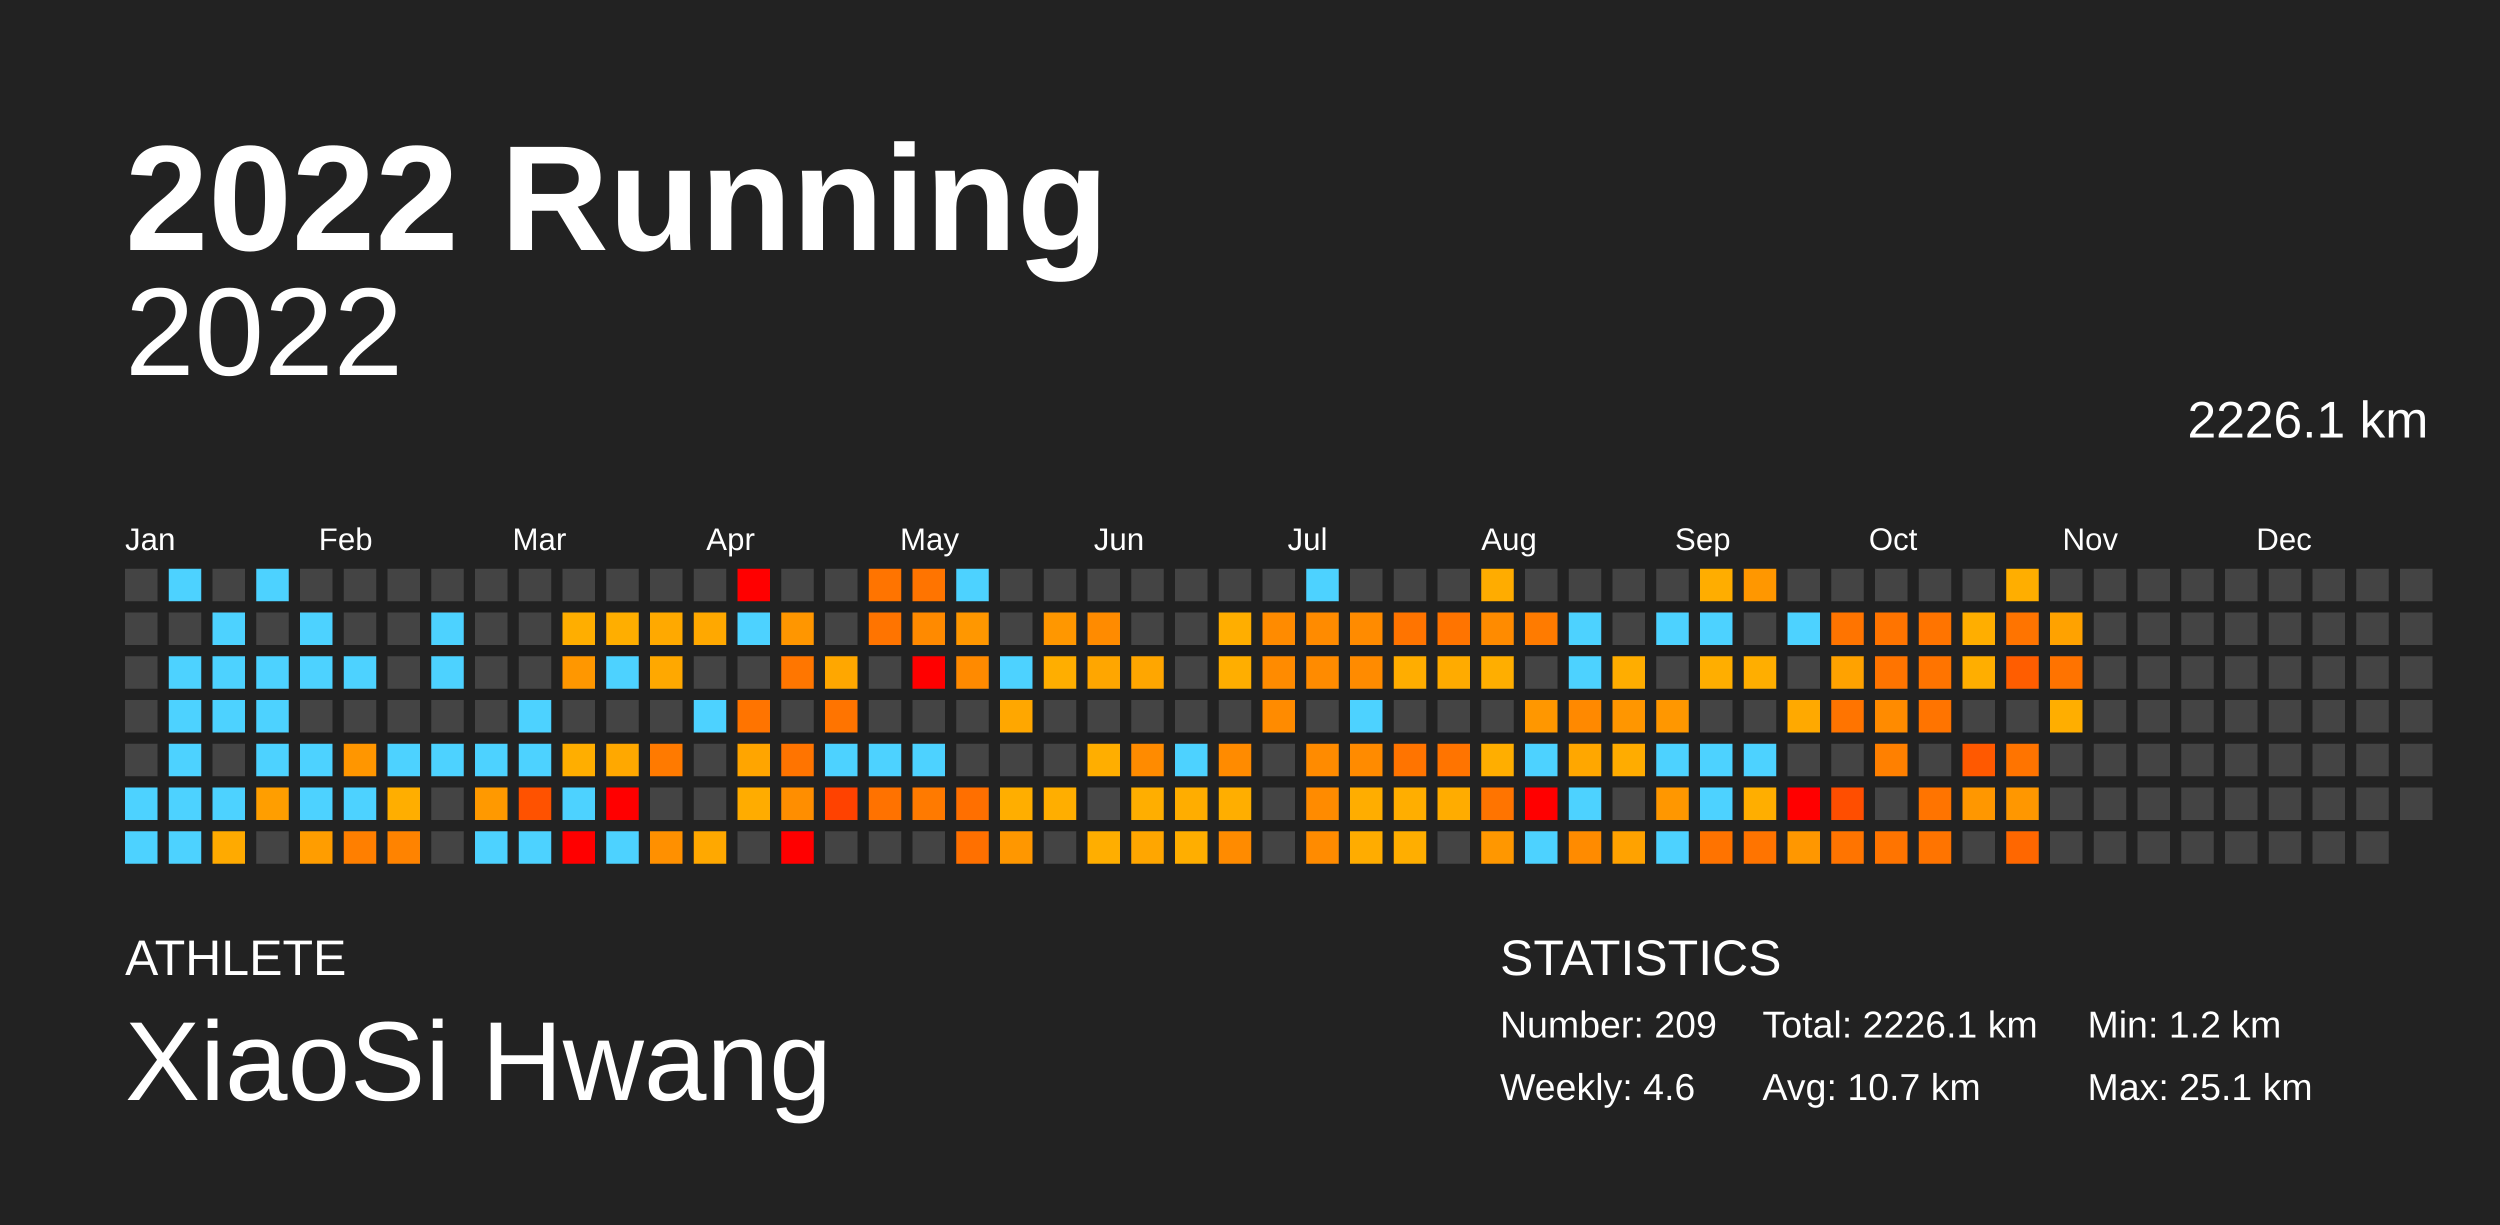
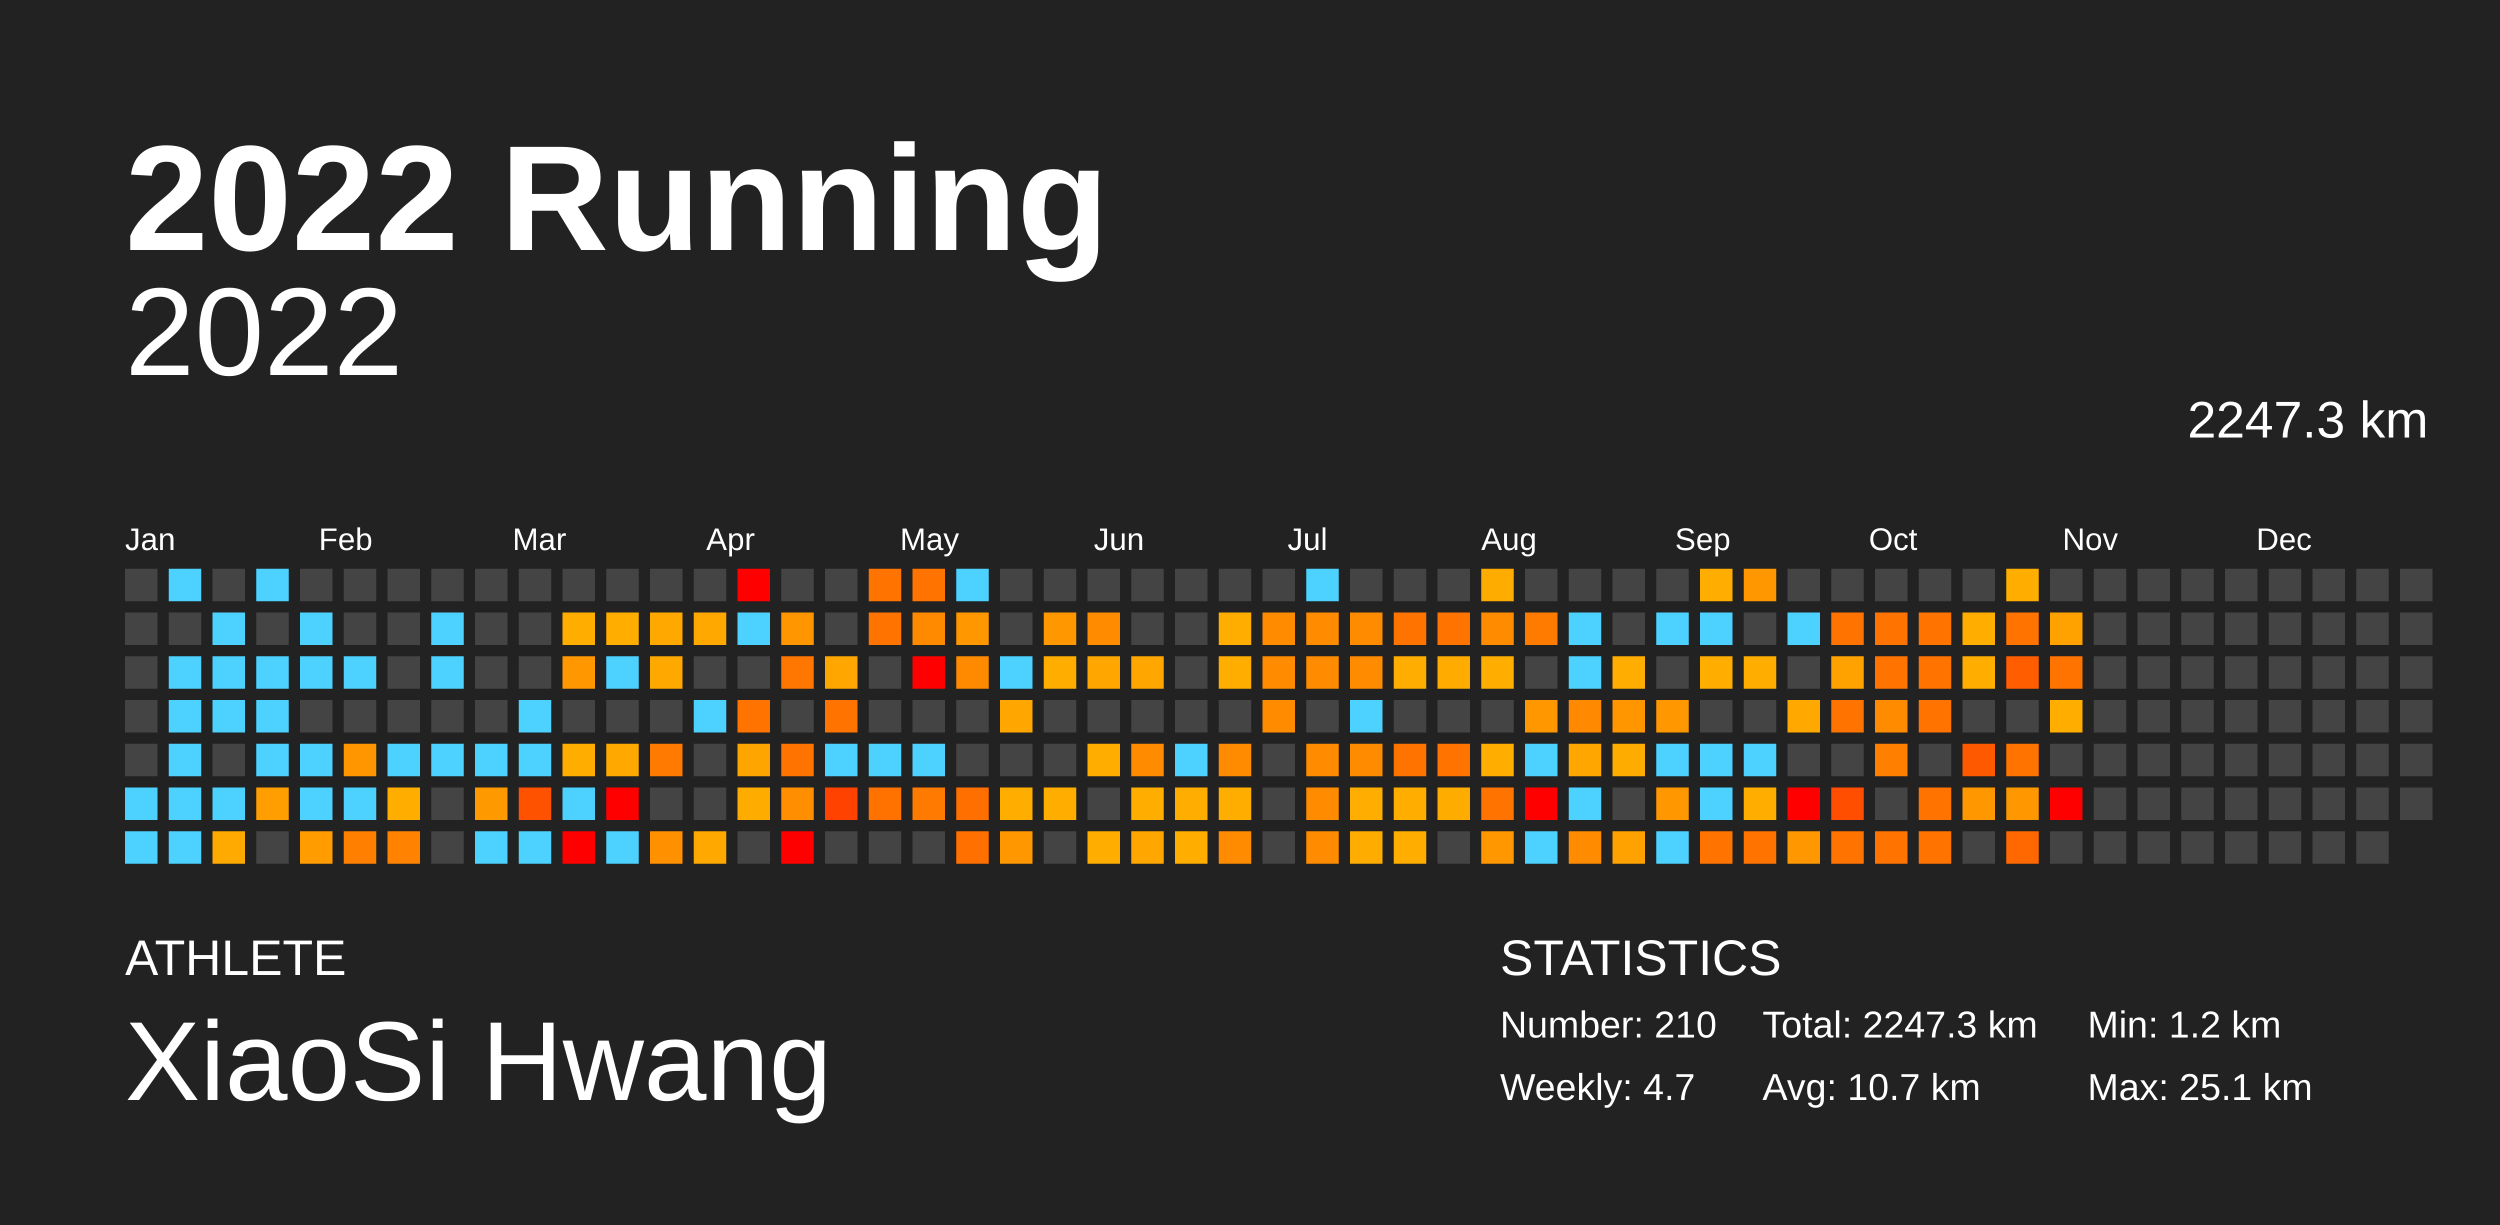
<svg xmlns="http://www.w3.org/2000/svg" baseProfile="full" height="98mm" version="1.1" viewBox="0,0,200,98" width="200mm">
  <defs />
  <rect fill="#222222" height="98" width="200" x="0" y="0" />
  <text fill="#FFFFFF" style="font-size:12px; font-family:Arial; font-weight:bold;" x="10" y="20">2022 Running</text>
  <text fill="#FFFFFF" style="font-size:4px; font-family:Arial" x="10" y="78">ATHLETE</text>
  <text fill="#FFFFFF" style="font-size:9px; font-family:Arial" x="10" y="88">XiaoSi Hwang</text>
  <text fill="#FFFFFF" style="font-size:4px; font-family:Arial" x="120" y="78">STATISTICS</text>
-   <text fill="#FFFFFF" style="font-size:3px; font-family:Arial" x="120" y="83">Number: 209</text>
-   <text fill="#FFFFFF" style="font-size:3px; font-family:Arial" x="120" y="88">Weekly: 4.6</text>
-   <text fill="#FFFFFF" style="font-size:3px; font-family:Arial" x="141" y="83">Total: 2226.1 km</text>
+   <text fill="#FFFFFF" style="font-size:3px; font-family:Arial" x="120" y="83">Number: 210</text>
+   <text fill="#FFFFFF" style="font-size:3px; font-family:Arial" x="120" y="88">Weekly: 4.7</text>
+   <text fill="#FFFFFF" style="font-size:3px; font-family:Arial" x="141" y="83">Total: 2247.3 km</text>
  <text fill="#FFFFFF" style="font-size:3px; font-family:Arial" x="141" y="88">Avg: 10.7 km</text>
  <text fill="#FFFFFF" style="font-size:3px; font-family:Arial" x="167" y="83">Min: 1.2 km</text>
  <text fill="#FFFFFF" style="font-size:3px; font-family:Arial" x="167" y="88">Max: 25.1 km</text>
  <text alignment-baseline="hanging" fill="#FFFFFF" style="font-size:10.0px; font-family:Arial;" x="10" y="30">2022</text>
-   <text alignment-baseline="hanging" fill="#FFFFFF" style="font-size:4.125px; font-family:Arial;" x="175" y="35">2226.1 km</text>
+   <text alignment-baseline="hanging" fill="#FFFFFF" style="font-size:4.125px; font-family:Arial;" x="175" y="35">2247.3 km</text>
  <text fill="#FFFFFF" style="font-size:2.5px; font-family:Arial" x="10.0" y="44">Jan</text>
  <text fill="#FFFFFF" style="font-size:2.5px; font-family:Arial" x="25.5" y="44">Feb</text>
  <text fill="#FFFFFF" style="font-size:2.5px; font-family:Arial" x="41.0" y="44">Mar</text>
  <text fill="#FFFFFF" style="font-size:2.5px; font-family:Arial" x="56.5" y="44">Apr</text>
  <text fill="#FFFFFF" style="font-size:2.5px; font-family:Arial" x="72.0" y="44">May</text>
  <text fill="#FFFFFF" style="font-size:2.5px; font-family:Arial" x="87.5" y="44">Jun</text>
  <text fill="#FFFFFF" style="font-size:2.5px; font-family:Arial" x="103.0" y="44">Jul</text>
  <text fill="#FFFFFF" style="font-size:2.5px; font-family:Arial" x="118.5" y="44">Aug</text>
  <text fill="#FFFFFF" style="font-size:2.5px; font-family:Arial" x="134.0" y="44">Sep</text>
  <text fill="#FFFFFF" style="font-size:2.5px; font-family:Arial" x="149.5" y="44">Oct</text>
  <text fill="#FFFFFF" style="font-size:2.5px; font-family:Arial" x="165.0" y="44">Nov</text>
  <text fill="#FFFFFF" style="font-size:2.5px; font-family:Arial" x="180.5" y="44">Dec</text>
  <rect fill="#444444" height="2.6" width="2.6" x="10.0" y="45.5" />
  <rect fill="#444444" height="2.6" width="2.6" x="10.0" y="49.0" />
  <rect fill="#444444" height="2.6" width="2.6" x="10.0" y="52.5" />
  <rect fill="#444444" height="2.6" width="2.6" x="10.0" y="56.0" />
  <rect fill="#444444" height="2.6" width="2.6" x="10.0" y="59.5" />
  <rect fill="#4dd2ff" height="2.6" width="2.6" x="10.0" y="63.0" />
  <rect fill="#4dd2ff" height="2.6" width="2.6" x="10.0" y="66.5" />
  <rect fill="#4dd2ff" height="2.6" width="2.6" x="13.5" y="45.5" />
  <rect fill="#444444" height="2.6" width="2.6" x="13.5" y="49.0" />
  <rect fill="#4dd2ff" height="2.6" width="2.6" x="13.5" y="52.5" />
  <rect fill="#4dd2ff" height="2.6" width="2.6" x="13.5" y="56.0" />
  <rect fill="#4dd2ff" height="2.6" width="2.6" x="13.5" y="59.5" />
  <rect fill="#4dd2ff" height="2.6" width="2.6" x="13.5" y="63.0" />
  <rect fill="#4dd2ff" height="2.6" width="2.6" x="13.5" y="66.5" />
  <rect fill="#444444" height="2.6" width="2.6" x="17.0" y="45.5" />
  <rect fill="#4dd2ff" height="2.6" width="2.6" x="17.0" y="49.0" />
  <rect fill="#4dd2ff" height="2.6" width="2.6" x="17.0" y="52.5" />
  <rect fill="#4dd2ff" height="2.6" width="2.6" x="17.0" y="56.0" />
  <rect fill="#444444" height="2.6" width="2.6" x="17.0" y="59.5" />
  <rect fill="#4dd2ff" height="2.6" width="2.6" x="17.0" y="63.0" />
  <rect fill="#ffaa00" height="2.6" width="2.6" x="17.0" y="66.5" />
  <rect fill="#4dd2ff" height="2.6" width="2.6" x="20.5" y="45.5" />
  <rect fill="#444444" height="2.6" width="2.6" x="20.5" y="49.0" />
  <rect fill="#4dd2ff" height="2.6" width="2.6" x="20.5" y="52.5" />
  <rect fill="#4dd2ff" height="2.6" width="2.6" x="20.5" y="56.0" />
  <rect fill="#4dd2ff" height="2.6" width="2.6" x="20.5" y="59.5" />
  <rect fill="#ff9e00" height="2.6" width="2.6" x="20.5" y="63.0" />
  <rect fill="#444444" height="2.6" width="2.6" x="20.5" y="66.5" />
  <rect fill="#444444" height="2.6" width="2.6" x="24.0" y="45.5" />
  <rect fill="#4dd2ff" height="2.6" width="2.6" x="24.0" y="49.0" />
  <rect fill="#4dd2ff" height="2.6" width="2.6" x="24.0" y="52.5" />
  <rect fill="#444444" height="2.6" width="2.6" x="24.0" y="56.0" />
  <rect fill="#4dd2ff" height="2.6" width="2.6" x="24.0" y="59.5" />
  <rect fill="#4dd2ff" height="2.6" width="2.6" x="24.0" y="63.0" />
  <rect fill="#ff9d00" height="2.6" width="2.6" x="24.0" y="66.5" />
  <rect fill="#444444" height="2.6" width="2.6" x="27.5" y="45.5" />
  <rect fill="#444444" height="2.6" width="2.6" x="27.5" y="49.0" />
  <rect fill="#4dd2ff" height="2.6" width="2.6" x="27.5" y="52.5" />
  <rect fill="#444444" height="2.6" width="2.6" x="27.5" y="56.0" />
  <rect fill="#ff9600" height="2.6" width="2.6" x="27.5" y="59.5" />
  <rect fill="#4dd2ff" height="2.6" width="2.6" x="27.5" y="63.0" />
  <rect fill="#ff7f00" height="2.6" width="2.6" x="27.5" y="66.5" />
  <rect fill="#444444" height="2.6" width="2.6" x="31.0" y="45.5" />
  <rect fill="#444444" height="2.6" width="2.6" x="31.0" y="49.0" />
  <rect fill="#444444" height="2.6" width="2.6" x="31.0" y="52.5" />
  <rect fill="#444444" height="2.6" width="2.6" x="31.0" y="56.0" />
  <rect fill="#4dd2ff" height="2.6" width="2.6" x="31.0" y="59.5" />
  <rect fill="#ffae00" height="2.6" width="2.6" x="31.0" y="63.0" />
  <rect fill="#ff8300" height="2.6" width="2.6" x="31.0" y="66.5" />
  <rect fill="#444444" height="2.6" width="2.6" x="34.5" y="45.5" />
  <rect fill="#4dd2ff" height="2.6" width="2.6" x="34.5" y="49.0" />
  <rect fill="#4dd2ff" height="2.6" width="2.6" x="34.5" y="52.5" />
  <rect fill="#444444" height="2.6" width="2.6" x="34.5" y="56.0" />
  <rect fill="#4dd2ff" height="2.6" width="2.6" x="34.5" y="59.5" />
  <rect fill="#444444" height="2.6" width="2.6" x="34.5" y="63.0" />
  <rect fill="#444444" height="2.6" width="2.6" x="34.5" y="66.5" />
  <rect fill="#444444" height="2.6" width="2.6" x="38.0" y="45.5" />
  <rect fill="#444444" height="2.6" width="2.6" x="38.0" y="49.0" />
  <rect fill="#444444" height="2.6" width="2.6" x="38.0" y="52.5" />
  <rect fill="#444444" height="2.6" width="2.6" x="38.0" y="56.0" />
  <rect fill="#4dd2ff" height="2.6" width="2.6" x="38.0" y="59.5" />
  <rect fill="#ff9900" height="2.6" width="2.6" x="38.0" y="63.0" />
  <rect fill="#4dd2ff" height="2.6" width="2.6" x="38.0" y="66.5" />
  <rect fill="#444444" height="2.6" width="2.6" x="41.5" y="45.5" />
  <rect fill="#444444" height="2.6" width="2.6" x="41.5" y="49.0" />
  <rect fill="#444444" height="2.6" width="2.6" x="41.5" y="52.5" />
  <rect fill="#4dd2ff" height="2.6" width="2.6" x="41.5" y="56.0" />
  <rect fill="#4dd2ff" height="2.6" width="2.6" x="41.5" y="59.5" />
  <rect fill="#ff5200" height="2.6" width="2.6" x="41.5" y="63.0" />
  <rect fill="#4dd2ff" height="2.6" width="2.6" x="41.5" y="66.5" />
  <rect fill="#444444" height="2.6" width="2.6" x="45.0" y="45.5" />
  <rect fill="#ffae00" height="2.6" width="2.6" x="45.0" y="49.0" />
  <rect fill="#ff9700" height="2.6" width="2.6" x="45.0" y="52.5" />
  <rect fill="#444444" height="2.6" width="2.6" x="45.0" y="56.0" />
  <rect fill="#ffae00" height="2.6" width="2.6" x="45.0" y="59.5" />
  <rect fill="#4dd2ff" height="2.6" width="2.6" x="45.0" y="63.0" />
  <rect fill="red" height="2.6" width="2.6" x="45.0" y="66.5" />
  <rect fill="#444444" height="2.6" width="2.6" x="48.5" y="45.5" />
  <rect fill="#ffae00" height="2.6" width="2.6" x="48.5" y="49.0" />
  <rect fill="#4dd2ff" height="2.6" width="2.6" x="48.5" y="52.5" />
  <rect fill="#444444" height="2.6" width="2.6" x="48.5" y="56.0" />
  <rect fill="#ffa800" height="2.6" width="2.6" x="48.5" y="59.5" />
  <rect fill="red" height="2.6" width="2.6" x="48.5" y="63.0" />
  <rect fill="#4dd2ff" height="2.6" width="2.6" x="48.5" y="66.5" />
  <rect fill="#444444" height="2.6" width="2.6" x="52.0" y="45.5" />
  <rect fill="#ffa900" height="2.6" width="2.6" x="52.0" y="49.0" />
  <rect fill="#ffa800" height="2.6" width="2.6" x="52.0" y="52.5" />
  <rect fill="#444444" height="2.6" width="2.6" x="52.0" y="56.0" />
  <rect fill="#ff7a00" height="2.6" width="2.6" x="52.0" y="59.5" />
  <rect fill="#444444" height="2.6" width="2.6" x="52.0" y="63.0" />
  <rect fill="#ff9000" height="2.6" width="2.6" x="52.0" y="66.5" />
  <rect fill="#444444" height="2.6" width="2.6" x="55.5" y="45.5" />
  <rect fill="#ffa800" height="2.6" width="2.6" x="55.5" y="49.0" />
  <rect fill="#444444" height="2.6" width="2.6" x="55.5" y="52.5" />
  <rect fill="#4dd2ff" height="2.6" width="2.6" x="55.5" y="56.0" />
  <rect fill="#444444" height="2.6" width="2.6" x="55.5" y="59.5" />
  <rect fill="#444444" height="2.6" width="2.6" x="55.5" y="63.0" />
  <rect fill="#ffa800" height="2.6" width="2.6" x="55.5" y="66.5" />
  <rect fill="red" height="2.6" width="2.6" x="59.0" y="45.5" />
  <rect fill="#4dd2ff" height="2.6" width="2.6" x="59.0" y="49.0" />
  <rect fill="#444444" height="2.6" width="2.6" x="59.0" y="52.5" />
  <rect fill="#ff7400" height="2.6" width="2.6" x="59.0" y="56.0" />
  <rect fill="#ffa500" height="2.6" width="2.6" x="59.0" y="59.5" />
  <rect fill="#ffac00" height="2.6" width="2.6" x="59.0" y="63.0" />
  <rect fill="#444444" height="2.6" width="2.6" x="59.0" y="66.5" />
  <rect fill="#444444" height="2.6" width="2.6" x="62.5" y="45.5" />
  <rect fill="#ff9600" height="2.6" width="2.6" x="62.5" y="49.0" />
  <rect fill="#ff7600" height="2.6" width="2.6" x="62.5" y="52.5" />
  <rect fill="#444444" height="2.6" width="2.6" x="62.5" y="56.0" />
  <rect fill="#ff7400" height="2.6" width="2.6" x="62.5" y="59.5" />
  <rect fill="#ff8e00" height="2.6" width="2.6" x="62.5" y="63.0" />
  <rect fill="red" height="2.6" width="2.6" x="62.5" y="66.5" />
  <rect fill="#444444" height="2.6" width="2.6" x="66.0" y="45.5" />
  <rect fill="#444444" height="2.6" width="2.6" x="66.0" y="49.0" />
  <rect fill="#ffa700" height="2.6" width="2.6" x="66.0" y="52.5" />
  <rect fill="#ff7400" height="2.6" width="2.6" x="66.0" y="56.0" />
  <rect fill="#4dd2ff" height="2.6" width="2.6" x="66.0" y="59.5" />
  <rect fill="#ff4200" height="2.6" width="2.6" x="66.0" y="63.0" />
  <rect fill="#444444" height="2.6" width="2.6" x="66.0" y="66.5" />
  <rect fill="#ff7400" height="2.6" width="2.6" x="69.5" y="45.5" />
  <rect fill="#ff7400" height="2.6" width="2.6" x="69.5" y="49.0" />
  <rect fill="#444444" height="2.6" width="2.6" x="69.5" y="52.5" />
  <rect fill="#444444" height="2.6" width="2.6" x="69.5" y="56.0" />
  <rect fill="#4dd2ff" height="2.6" width="2.6" x="69.5" y="59.5" />
  <rect fill="#ff7200" height="2.6" width="2.6" x="69.5" y="63.0" />
  <rect fill="#444444" height="2.6" width="2.6" x="69.5" y="66.5" />
  <rect fill="#ff7400" height="2.6" width="2.6" x="73.0" y="45.5" />
  <rect fill="#ff8a00" height="2.6" width="2.6" x="73.0" y="49.0" />
  <rect fill="red" height="2.6" width="2.6" x="73.0" y="52.5" />
  <rect fill="#444444" height="2.6" width="2.6" x="73.0" y="56.0" />
  <rect fill="#4dd2ff" height="2.6" width="2.6" x="73.0" y="59.5" />
  <rect fill="#ff7a00" height="2.6" width="2.6" x="73.0" y="63.0" />
  <rect fill="#444444" height="2.6" width="2.6" x="73.0" y="66.5" />
  <rect fill="#4dd2ff" height="2.6" width="2.6" x="76.5" y="45.5" />
  <rect fill="#ff9700" height="2.6" width="2.6" x="76.5" y="49.0" />
  <rect fill="#ff8a00" height="2.6" width="2.6" x="76.5" y="52.5" />
  <rect fill="#444444" height="2.6" width="2.6" x="76.5" y="56.0" />
  <rect fill="#444444" height="2.6" width="2.6" x="76.5" y="59.5" />
  <rect fill="#ff6f00" height="2.6" width="2.6" x="76.5" y="63.0" />
  <rect fill="#ff7000" height="2.6" width="2.6" x="76.5" y="66.5" />
  <rect fill="#444444" height="2.6" width="2.6" x="80.0" y="45.5" />
  <rect fill="#444444" height="2.6" width="2.6" x="80.0" y="49.0" />
  <rect fill="#4dd2ff" height="2.6" width="2.6" x="80.0" y="52.5" />
  <rect fill="#ffa700" height="2.6" width="2.6" x="80.0" y="56.0" />
  <rect fill="#444444" height="2.6" width="2.6" x="80.0" y="59.5" />
  <rect fill="#ffae00" height="2.6" width="2.6" x="80.0" y="63.0" />
  <rect fill="#ff9700" height="2.6" width="2.6" x="80.0" y="66.5" />
  <rect fill="#444444" height="2.6" width="2.6" x="83.5" y="45.5" />
  <rect fill="#ff9700" height="2.6" width="2.6" x="83.5" y="49.0" />
  <rect fill="#ffae00" height="2.6" width="2.6" x="83.5" y="52.5" />
  <rect fill="#444444" height="2.6" width="2.6" x="83.5" y="56.0" />
  <rect fill="#444444" height="2.6" width="2.6" x="83.5" y="59.5" />
  <rect fill="#ffae00" height="2.6" width="2.6" x="83.5" y="63.0" />
  <rect fill="#444444" height="2.6" width="2.6" x="83.5" y="66.5" />
  <rect fill="#444444" height="2.6" width="2.6" x="87.0" y="45.5" />
  <rect fill="#ff8b00" height="2.6" width="2.6" x="87.0" y="49.0" />
  <rect fill="#ffa600" height="2.6" width="2.6" x="87.0" y="52.5" />
  <rect fill="#444444" height="2.6" width="2.6" x="87.0" y="56.0" />
  <rect fill="#ffae00" height="2.6" width="2.6" x="87.0" y="59.5" />
  <rect fill="#444444" height="2.6" width="2.6" x="87.0" y="63.0" />
  <rect fill="#ffae00" height="2.6" width="2.6" x="87.0" y="66.5" />
  <rect fill="#444444" height="2.6" width="2.6" x="90.5" y="45.5" />
  <rect fill="#444444" height="2.6" width="2.6" x="90.5" y="49.0" />
  <rect fill="#ffa600" height="2.6" width="2.6" x="90.5" y="52.5" />
  <rect fill="#444444" height="2.6" width="2.6" x="90.5" y="56.0" />
  <rect fill="#ff8b00" height="2.6" width="2.6" x="90.5" y="59.5" />
  <rect fill="#ffae00" height="2.6" width="2.6" x="90.5" y="63.0" />
  <rect fill="#ffa600" height="2.6" width="2.6" x="90.5" y="66.5" />
  <rect fill="#444444" height="2.6" width="2.6" x="94.0" y="45.5" />
  <rect fill="#444444" height="2.6" width="2.6" x="94.0" y="49.0" />
  <rect fill="#444444" height="2.6" width="2.6" x="94.0" y="52.5" />
  <rect fill="#444444" height="2.6" width="2.6" x="94.0" y="56.0" />
  <rect fill="#4dd2ff" height="2.6" width="2.6" x="94.0" y="59.5" />
  <rect fill="#ffad00" height="2.6" width="2.6" x="94.0" y="63.0" />
  <rect fill="#ffae00" height="2.6" width="2.6" x="94.0" y="66.5" />
  <rect fill="#444444" height="2.6" width="2.6" x="97.5" y="45.5" />
  <rect fill="#ffae00" height="2.6" width="2.6" x="97.5" y="49.0" />
  <rect fill="#ffae00" height="2.6" width="2.6" x="97.5" y="52.5" />
  <rect fill="#444444" height="2.6" width="2.6" x="97.5" y="56.0" />
  <rect fill="#ff8b00" height="2.6" width="2.6" x="97.5" y="59.5" />
  <rect fill="#ffae00" height="2.6" width="2.6" x="97.5" y="63.0" />
  <rect fill="#ff8b00" height="2.6" width="2.6" x="97.5" y="66.5" />
  <rect fill="#444444" height="2.6" width="2.6" x="101.0" y="45.5" />
  <rect fill="#ff8b00" height="2.6" width="2.6" x="101.0" y="49.0" />
  <rect fill="#ff8b00" height="2.6" width="2.6" x="101.0" y="52.5" />
  <rect fill="#ff8b00" height="2.6" width="2.6" x="101.0" y="56.0" />
  <rect fill="#444444" height="2.6" width="2.6" x="101.0" y="59.5" />
  <rect fill="#444444" height="2.6" width="2.6" x="101.0" y="63.0" />
  <rect fill="#444444" height="2.6" width="2.6" x="101.0" y="66.5" />
  <rect fill="#4dd2ff" height="2.6" width="2.6" x="104.5" y="45.5" />
  <rect fill="#ff8b00" height="2.6" width="2.6" x="104.5" y="49.0" />
  <rect fill="#ff8b00" height="2.6" width="2.6" x="104.5" y="52.5" />
  <rect fill="#444444" height="2.6" width="2.6" x="104.5" y="56.0" />
  <rect fill="#ff8b00" height="2.6" width="2.6" x="104.5" y="59.5" />
  <rect fill="#ff8b00" height="2.6" width="2.6" x="104.5" y="63.0" />
  <rect fill="#ff8b00" height="2.6" width="2.6" x="104.5" y="66.5" />
  <rect fill="#444444" height="2.6" width="2.6" x="108.0" y="45.5" />
  <rect fill="#ff8b00" height="2.6" width="2.6" x="108.0" y="49.0" />
  <rect fill="#ff8b00" height="2.6" width="2.6" x="108.0" y="52.5" />
  <rect fill="#4dd2ff" height="2.6" width="2.6" x="108.0" y="56.0" />
  <rect fill="#ff8b00" height="2.6" width="2.6" x="108.0" y="59.5" />
  <rect fill="#ffad00" height="2.6" width="2.6" x="108.0" y="63.0" />
  <rect fill="#ffac00" height="2.6" width="2.6" x="108.0" y="66.5" />
  <rect fill="#444444" height="2.6" width="2.6" x="111.5" y="45.5" />
  <rect fill="#ff7400" height="2.6" width="2.6" x="111.5" y="49.0" />
  <rect fill="#ffad00" height="2.6" width="2.6" x="111.5" y="52.5" />
  <rect fill="#444444" height="2.6" width="2.6" x="111.5" y="56.0" />
  <rect fill="#ff7400" height="2.6" width="2.6" x="111.5" y="59.5" />
  <rect fill="#ffae00" height="2.6" width="2.6" x="111.5" y="63.0" />
  <rect fill="#ffae00" height="2.6" width="2.6" x="111.5" y="66.5" />
  <rect fill="#444444" height="2.6" width="2.6" x="115.0" y="45.5" />
  <rect fill="#ff7400" height="2.6" width="2.6" x="115.0" y="49.0" />
  <rect fill="#ffab00" height="2.6" width="2.6" x="115.0" y="52.5" />
  <rect fill="#444444" height="2.6" width="2.6" x="115.0" y="56.0" />
  <rect fill="#ff7400" height="2.6" width="2.6" x="115.0" y="59.5" />
  <rect fill="#ffac00" height="2.6" width="2.6" x="115.0" y="63.0" />
  <rect fill="#444444" height="2.6" width="2.6" x="115.0" y="66.5" />
  <rect fill="#ffac00" height="2.6" width="2.6" x="118.5" y="45.5" />
  <rect fill="#ff8b00" height="2.6" width="2.6" x="118.5" y="49.0" />
  <rect fill="#ffae00" height="2.6" width="2.6" x="118.5" y="52.5" />
  <rect fill="#444444" height="2.6" width="2.6" x="118.5" y="56.0" />
  <rect fill="#ffae00" height="2.6" width="2.6" x="118.5" y="59.5" />
  <rect fill="#ff7400" height="2.6" width="2.6" x="118.5" y="63.0" />
  <rect fill="#ff9700" height="2.6" width="2.6" x="118.5" y="66.5" />
  <rect fill="#444444" height="2.6" width="2.6" x="122.0" y="45.5" />
  <rect fill="#ff7b00" height="2.6" width="2.6" x="122.0" y="49.0" />
  <rect fill="#444444" height="2.6" width="2.6" x="122.0" y="52.5" />
  <rect fill="#ff9700" height="2.6" width="2.6" x="122.0" y="56.0" />
  <rect fill="#4dd2ff" height="2.6" width="2.6" x="122.0" y="59.5" />
  <rect fill="red" height="2.6" width="2.6" x="122.0" y="63.0" />
  <rect fill="#4dd2ff" height="2.6" width="2.6" x="122.0" y="66.5" />
  <rect fill="#444444" height="2.6" width="2.6" x="125.5" y="45.5" />
  <rect fill="#4dd2ff" height="2.6" width="2.6" x="125.5" y="49.0" />
  <rect fill="#4dd2ff" height="2.6" width="2.6" x="125.5" y="52.5" />
  <rect fill="#ff8900" height="2.6" width="2.6" x="125.5" y="56.0" />
  <rect fill="#ffa700" height="2.6" width="2.6" x="125.5" y="59.5" />
  <rect fill="#4dd2ff" height="2.6" width="2.6" x="125.5" y="63.0" />
  <rect fill="#ff8b00" height="2.6" width="2.6" x="125.5" y="66.5" />
  <rect fill="#444444" height="2.6" width="2.6" x="129.0" y="45.5" />
  <rect fill="#444444" height="2.6" width="2.6" x="129.0" y="49.0" />
  <rect fill="#ffad00" height="2.6" width="2.6" x="129.0" y="52.5" />
  <rect fill="#ff9600" height="2.6" width="2.6" x="129.0" y="56.0" />
  <rect fill="#ffac00" height="2.6" width="2.6" x="129.0" y="59.5" />
  <rect fill="#444444" height="2.6" width="2.6" x="129.0" y="63.0" />
  <rect fill="#ffa200" height="2.6" width="2.6" x="129.0" y="66.5" />
  <rect fill="#444444" height="2.6" width="2.6" x="132.5" y="45.5" />
  <rect fill="#4dd2ff" height="2.6" width="2.6" x="132.5" y="49.0" />
  <rect fill="#444444" height="2.6" width="2.6" x="132.5" y="52.5" />
  <rect fill="#ff9700" height="2.6" width="2.6" x="132.5" y="56.0" />
  <rect fill="#4dd2ff" height="2.6" width="2.6" x="132.5" y="59.5" />
  <rect fill="#ff9700" height="2.6" width="2.6" x="132.5" y="63.0" />
  <rect fill="#4dd2ff" height="2.6" width="2.6" x="132.5" y="66.5" />
  <rect fill="#ffad00" height="2.6" width="2.6" x="136.0" y="45.5" />
  <rect fill="#4dd2ff" height="2.6" width="2.6" x="136.0" y="49.0" />
  <rect fill="#ffae00" height="2.6" width="2.6" x="136.0" y="52.5" />
  <rect fill="#444444" height="2.6" width="2.6" x="136.0" y="56.0" />
  <rect fill="#4dd2ff" height="2.6" width="2.6" x="136.0" y="59.5" />
  <rect fill="#4dd2ff" height="2.6" width="2.6" x="136.0" y="63.0" />
  <rect fill="#ff7300" height="2.6" width="2.6" x="136.0" y="66.5" />
  <rect fill="#ff9700" height="2.6" width="2.6" x="139.5" y="45.5" />
  <rect fill="#444444" height="2.6" width="2.6" x="139.5" y="49.0" />
  <rect fill="#ffae00" height="2.6" width="2.6" x="139.5" y="52.5" />
  <rect fill="#444444" height="2.6" width="2.6" x="139.5" y="56.0" />
  <rect fill="#4dd2ff" height="2.6" width="2.6" x="139.5" y="59.5" />
  <rect fill="#ffae00" height="2.6" width="2.6" x="139.5" y="63.0" />
  <rect fill="#ff7400" height="2.6" width="2.6" x="139.5" y="66.5" />
  <rect fill="#444444" height="2.6" width="2.6" x="143.0" y="45.5" />
  <rect fill="#4dd2ff" height="2.6" width="2.6" x="143.0" y="49.0" />
  <rect fill="#444444" height="2.6" width="2.6" x="143.0" y="52.5" />
  <rect fill="#ffa900" height="2.6" width="2.6" x="143.0" y="56.0" />
  <rect fill="#444444" height="2.6" width="2.6" x="143.0" y="59.5" />
  <rect fill="red" height="2.6" width="2.6" x="143.0" y="63.0" />
  <rect fill="#ff9700" height="2.6" width="2.6" x="143.0" y="66.5" />
  <rect fill="#444444" height="2.6" width="2.6" x="146.5" y="45.5" />
  <rect fill="#ff7400" height="2.6" width="2.6" x="146.5" y="49.0" />
  <rect fill="#ffa200" height="2.6" width="2.6" x="146.5" y="52.5" />
  <rect fill="#ff7400" height="2.6" width="2.6" x="146.5" y="56.0" />
  <rect fill="#444444" height="2.6" width="2.6" x="146.5" y="59.5" />
  <rect fill="#ff4e00" height="2.6" width="2.6" x="146.5" y="63.0" />
  <rect fill="#ff7400" height="2.6" width="2.6" x="146.5" y="66.5" />
  <rect fill="#444444" height="2.6" width="2.6" x="150.0" y="45.5" />
  <rect fill="#ff7400" height="2.6" width="2.6" x="150.0" y="49.0" />
  <rect fill="#ff7400" height="2.6" width="2.6" x="150.0" y="52.5" />
  <rect fill="#ff8b00" height="2.6" width="2.6" x="150.0" y="56.0" />
  <rect fill="#ff8000" height="2.6" width="2.6" x="150.0" y="59.5" />
  <rect fill="#444444" height="2.6" width="2.6" x="150.0" y="63.0" />
  <rect fill="#ff7400" height="2.6" width="2.6" x="150.0" y="66.5" />
  <rect fill="#444444" height="2.6" width="2.6" x="153.5" y="45.5" />
  <rect fill="#ff7400" height="2.6" width="2.6" x="153.5" y="49.0" />
  <rect fill="#ff7400" height="2.6" width="2.6" x="153.5" y="52.5" />
  <rect fill="#ff7400" height="2.6" width="2.6" x="153.5" y="56.0" />
  <rect fill="#444444" height="2.6" width="2.6" x="153.5" y="59.5" />
  <rect fill="#ff7400" height="2.6" width="2.6" x="153.5" y="63.0" />
  <rect fill="#ff7400" height="2.6" width="2.6" x="153.5" y="66.5" />
  <rect fill="#444444" height="2.6" width="2.6" x="157.0" y="45.5" />
  <rect fill="#ffae00" height="2.6" width="2.6" x="157.0" y="49.0" />
  <rect fill="#ffae00" height="2.6" width="2.6" x="157.0" y="52.5" />
  <rect fill="#444444" height="2.6" width="2.6" x="157.0" y="56.0" />
  <rect fill="#ff5900" height="2.6" width="2.6" x="157.0" y="59.5" />
  <rect fill="#ff9700" height="2.6" width="2.6" x="157.0" y="63.0" />
  <rect fill="#444444" height="2.6" width="2.6" x="157.0" y="66.5" />
  <rect fill="#ffae00" height="2.6" width="2.6" x="160.5" y="45.5" />
  <rect fill="#ff7400" height="2.6" width="2.6" x="160.5" y="49.0" />
  <rect fill="#ff5d00" height="2.6" width="2.6" x="160.5" y="52.5" />
  <rect fill="#444444" height="2.6" width="2.6" x="160.5" y="56.0" />
  <rect fill="#ff7400" height="2.6" width="2.6" x="160.5" y="59.5" />
  <rect fill="#ff9700" height="2.6" width="2.6" x="160.5" y="63.0" />
  <rect fill="#ff6700" height="2.6" width="2.6" x="160.5" y="66.5" />
  <rect fill="#444444" height="2.6" width="2.6" x="164.0" y="45.5" />
  <rect fill="#ffa200" height="2.6" width="2.6" x="164.0" y="49.0" />
  <rect fill="#ff7300" height="2.6" width="2.6" x="164.0" y="52.5" />
  <rect fill="#ffae00" height="2.6" width="2.6" x="164.0" y="56.0" />
  <rect fill="#444444" height="2.6" width="2.6" x="164.0" y="59.5" />
-   <rect fill="#444444" height="2.6" width="2.6" x="164.0" y="63.0" />
+   <rect fill="red" height="2.6" width="2.6" x="164.0" y="63.0" />
  <rect fill="#444444" height="2.6" width="2.6" x="164.0" y="66.5" />
  <rect fill="#444444" height="2.6" width="2.6" x="167.5" y="45.5" />
  <rect fill="#444444" height="2.6" width="2.6" x="167.5" y="49.0" />
  <rect fill="#444444" height="2.6" width="2.6" x="167.5" y="52.5" />
  <rect fill="#444444" height="2.6" width="2.6" x="167.5" y="56.0" />
  <rect fill="#444444" height="2.6" width="2.6" x="167.5" y="59.5" />
  <rect fill="#444444" height="2.6" width="2.6" x="167.5" y="63.0" />
  <rect fill="#444444" height="2.6" width="2.6" x="167.5" y="66.5" />
  <rect fill="#444444" height="2.6" width="2.6" x="171.0" y="45.5" />
  <rect fill="#444444" height="2.6" width="2.6" x="171.0" y="49.0" />
  <rect fill="#444444" height="2.6" width="2.6" x="171.0" y="52.5" />
  <rect fill="#444444" height="2.6" width="2.6" x="171.0" y="56.0" />
  <rect fill="#444444" height="2.6" width="2.6" x="171.0" y="59.5" />
  <rect fill="#444444" height="2.6" width="2.6" x="171.0" y="63.0" />
  <rect fill="#444444" height="2.6" width="2.6" x="171.0" y="66.5" />
  <rect fill="#444444" height="2.6" width="2.6" x="174.5" y="45.5" />
  <rect fill="#444444" height="2.6" width="2.6" x="174.5" y="49.0" />
  <rect fill="#444444" height="2.6" width="2.6" x="174.5" y="52.5" />
  <rect fill="#444444" height="2.6" width="2.6" x="174.5" y="56.0" />
  <rect fill="#444444" height="2.6" width="2.6" x="174.5" y="59.5" />
  <rect fill="#444444" height="2.6" width="2.6" x="174.5" y="63.0" />
  <rect fill="#444444" height="2.6" width="2.6" x="174.5" y="66.5" />
  <rect fill="#444444" height="2.6" width="2.6" x="178.0" y="45.5" />
  <rect fill="#444444" height="2.6" width="2.6" x="178.0" y="49.0" />
  <rect fill="#444444" height="2.6" width="2.6" x="178.0" y="52.5" />
  <rect fill="#444444" height="2.6" width="2.6" x="178.0" y="56.0" />
  <rect fill="#444444" height="2.6" width="2.6" x="178.0" y="59.5" />
  <rect fill="#444444" height="2.6" width="2.6" x="178.0" y="63.0" />
  <rect fill="#444444" height="2.6" width="2.6" x="178.0" y="66.5" />
  <rect fill="#444444" height="2.6" width="2.6" x="181.5" y="45.5" />
  <rect fill="#444444" height="2.6" width="2.6" x="181.5" y="49.0" />
  <rect fill="#444444" height="2.6" width="2.6" x="181.5" y="52.5" />
  <rect fill="#444444" height="2.6" width="2.6" x="181.5" y="56.0" />
  <rect fill="#444444" height="2.6" width="2.6" x="181.5" y="59.5" />
  <rect fill="#444444" height="2.6" width="2.6" x="181.5" y="63.0" />
  <rect fill="#444444" height="2.6" width="2.6" x="181.5" y="66.5" />
  <rect fill="#444444" height="2.6" width="2.6" x="185.0" y="45.5" />
  <rect fill="#444444" height="2.6" width="2.6" x="185.0" y="49.0" />
  <rect fill="#444444" height="2.6" width="2.6" x="185.0" y="52.5" />
  <rect fill="#444444" height="2.6" width="2.6" x="185.0" y="56.0" />
  <rect fill="#444444" height="2.6" width="2.6" x="185.0" y="59.5" />
  <rect fill="#444444" height="2.6" width="2.6" x="185.0" y="63.0" />
  <rect fill="#444444" height="2.6" width="2.6" x="185.0" y="66.5" />
  <rect fill="#444444" height="2.6" width="2.6" x="188.5" y="45.5" />
  <rect fill="#444444" height="2.6" width="2.6" x="188.5" y="49.0" />
  <rect fill="#444444" height="2.6" width="2.6" x="188.5" y="52.5" />
  <rect fill="#444444" height="2.6" width="2.6" x="188.5" y="56.0" />
  <rect fill="#444444" height="2.6" width="2.6" x="188.5" y="59.5" />
  <rect fill="#444444" height="2.6" width="2.6" x="188.5" y="63.0" />
  <rect fill="#444444" height="2.6" width="2.6" x="188.5" y="66.5" />
  <rect fill="#444444" height="2.6" width="2.6" x="192.0" y="45.5" />
  <rect fill="#444444" height="2.6" width="2.6" x="192.0" y="49.0" />
  <rect fill="#444444" height="2.6" width="2.6" x="192.0" y="52.5" />
  <rect fill="#444444" height="2.6" width="2.6" x="192.0" y="56.0" />
  <rect fill="#444444" height="2.6" width="2.6" x="192.0" y="59.5" />
  <rect fill="#444444" height="2.6" width="2.6" x="192.0" y="63.0" />
</svg>
